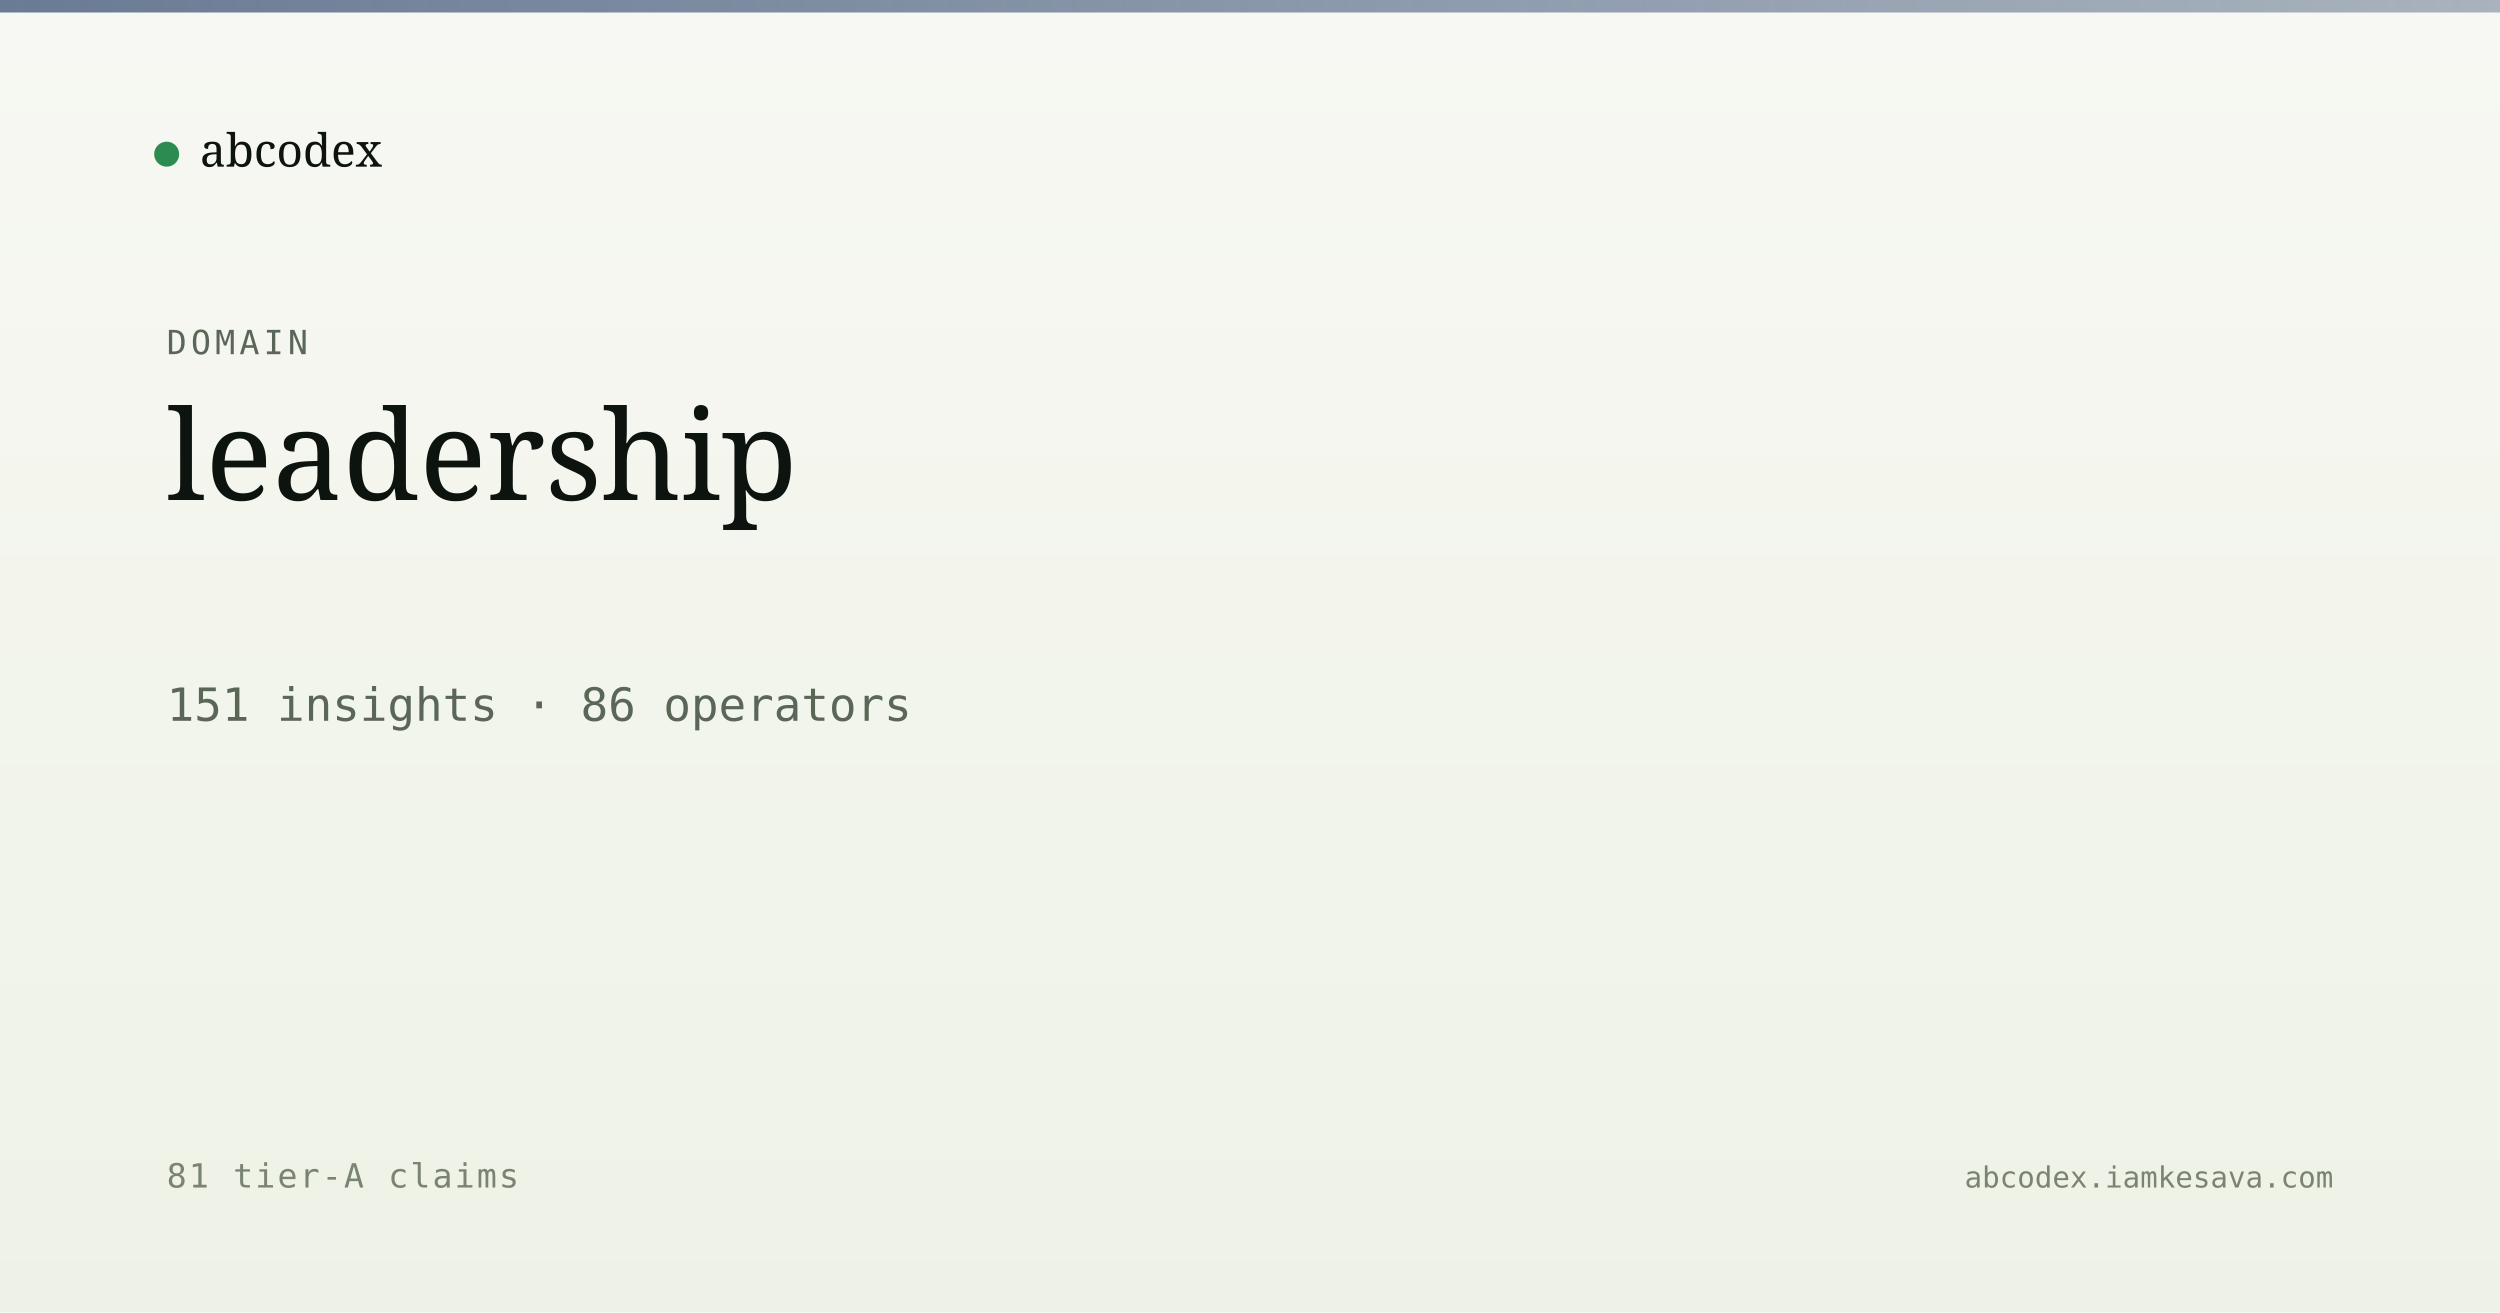
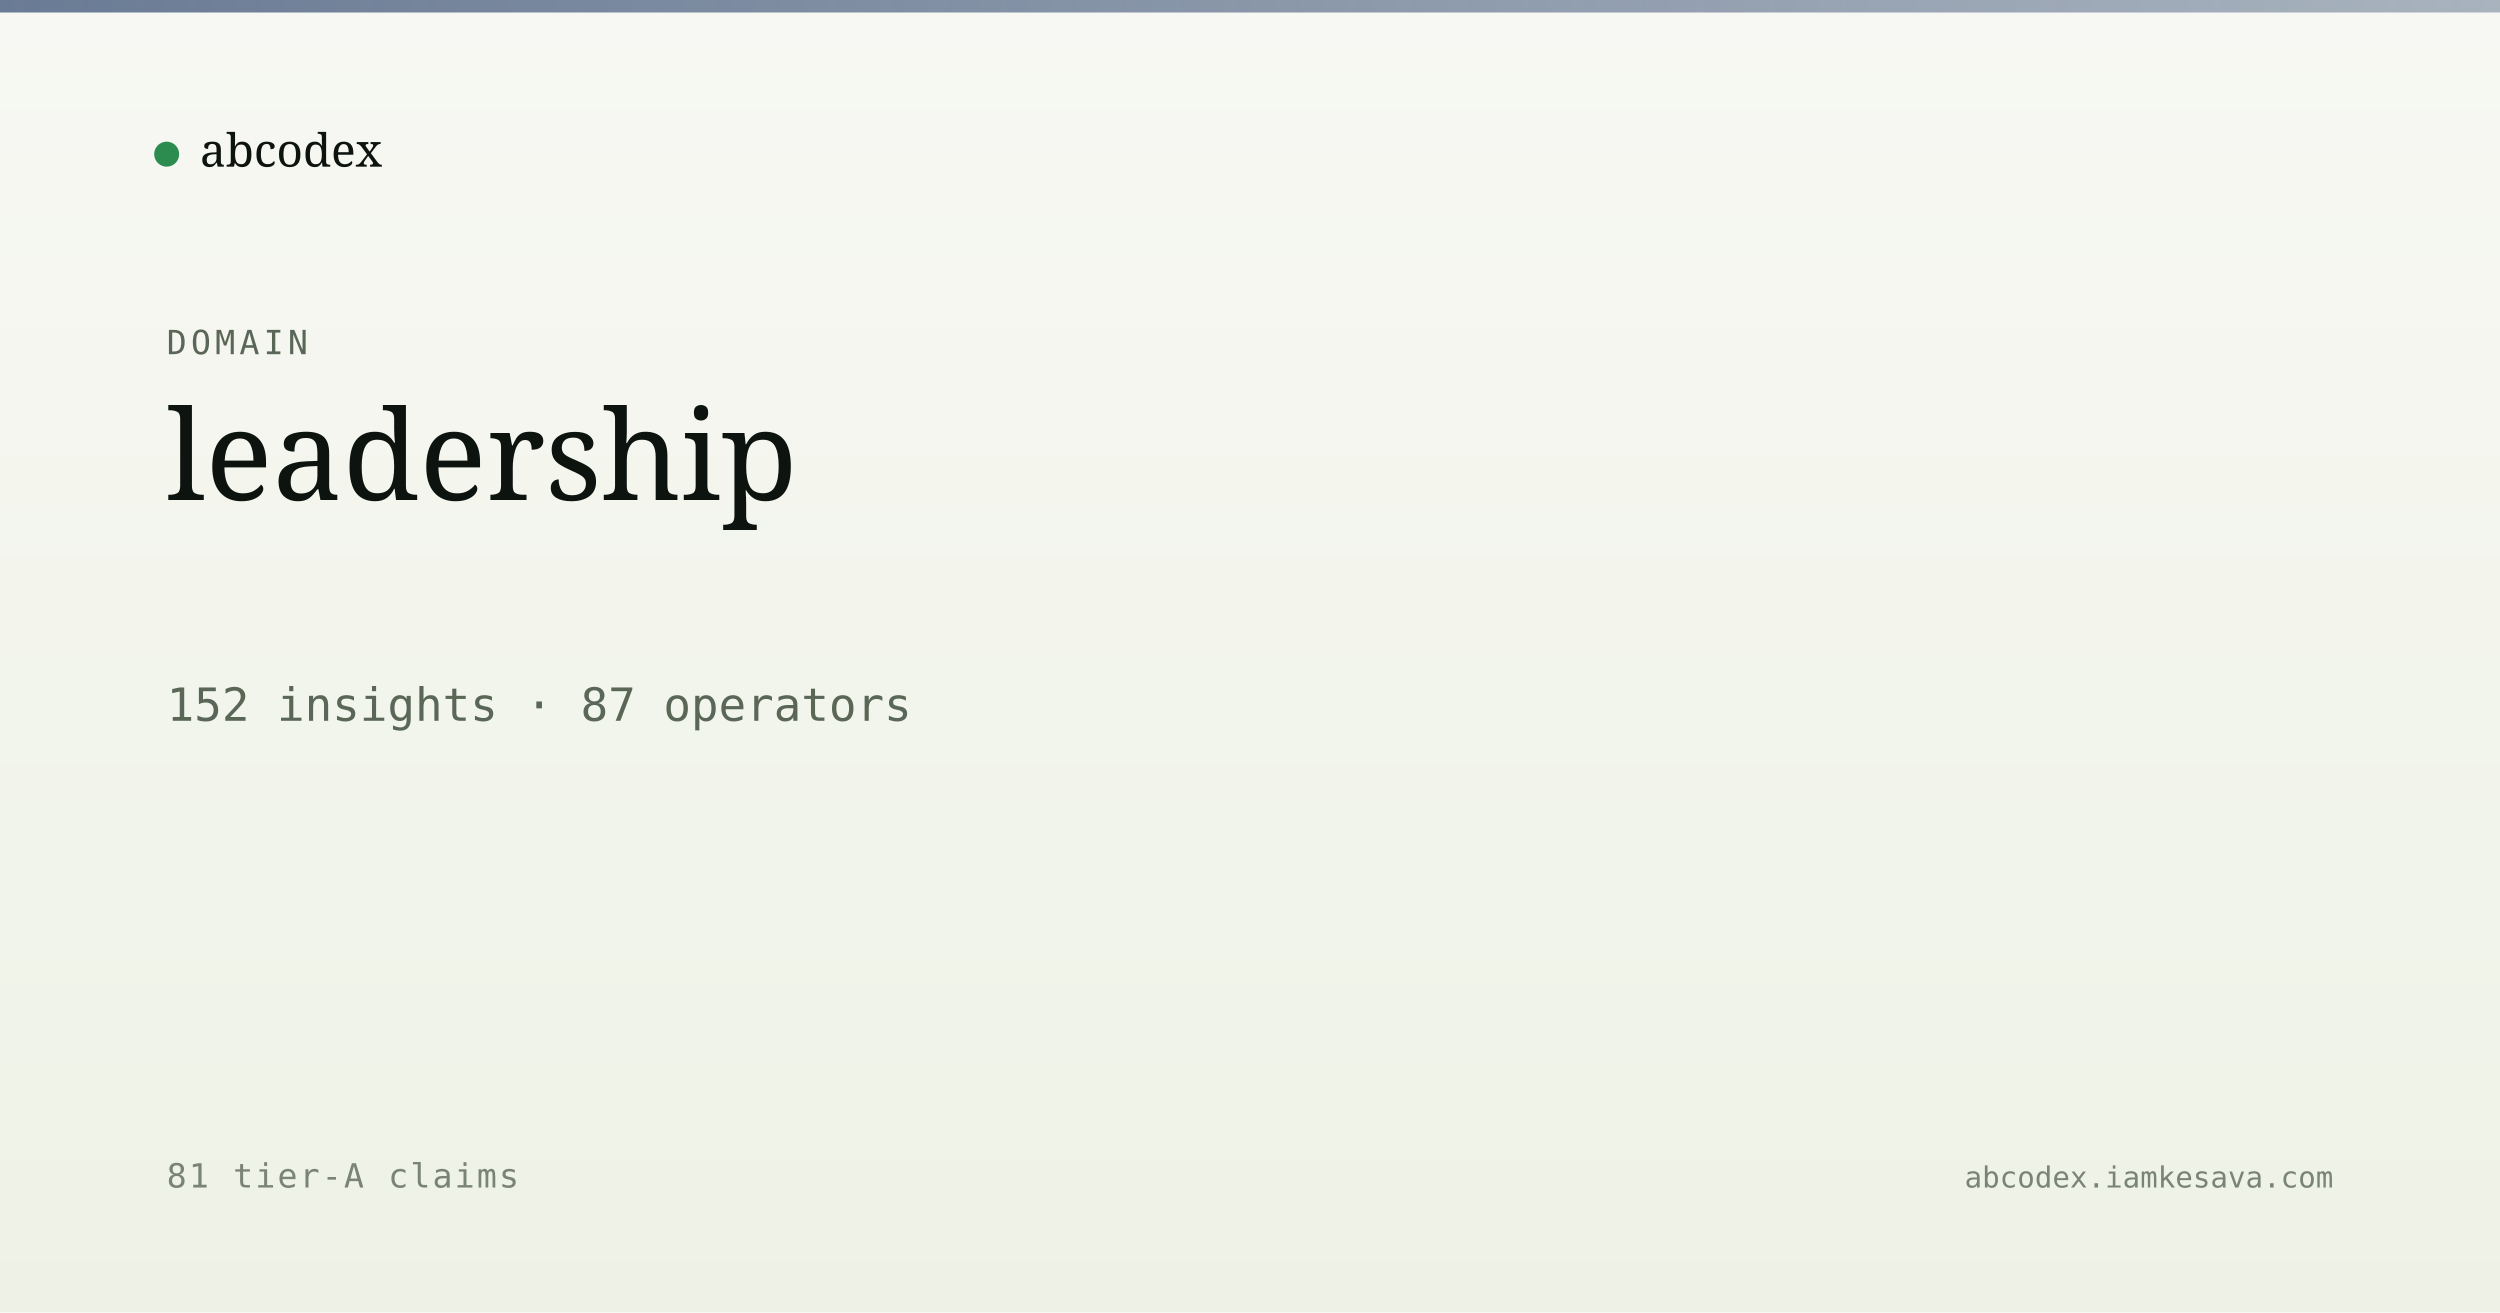
<svg xmlns="http://www.w3.org/2000/svg" viewBox="0 0 1200 630" width="1200" height="630">
  <defs>
    <linearGradient id="bg" x1="0" y1="0" x2="0" y2="1">
      <stop offset="0" stop-color="#f7f8f3" />
      <stop offset="1" stop-color="#eef2e6" />
    </linearGradient>
    <linearGradient id="band" x1="0" y1="0" x2="1" y2="0">
      <stop offset="0" stop-color="#5a6d8a" stop-opacity="0.9" />
      <stop offset="1" stop-color="#5a6d8a" stop-opacity="0.5" />
    </linearGradient>
  </defs>
  <rect width="1200" height="630" fill="url(#bg)" />
  <rect x="0" y="0" width="1200" height="6" fill="url(#band)" />
  <g transform="translate(80, 60)">
    <circle cx="0" cy="14" r="6" fill="#2c8b4f" />
    <text x="16" y="20" font-family="Newsreader, serif" font-size="22" fill="#0d1410">abcodex</text>
  </g>
  <text x="80" y="170" font-family="JetBrains Mono, monospace" font-size="16" fill="#5a6757" letter-spacing="2">DOMAIN</text>
  <text x="80" y="240" font-family="Newsreader, serif" font-size="60" font-weight="500" fill="#0d1410">leadership</text>
-   <text x="80" y="346" font-family="JetBrains Mono, monospace" font-size="22" fill="#5a6757">151 insights · 86 operators</text>
+   <text x="80" y="346" font-family="JetBrains Mono, monospace" font-size="22" fill="#5a6757">152 insights · 87 operators</text>
  <text x="80" y="570" font-family="JetBrains Mono, monospace" font-size="16" fill="#7a8474" letter-spacing="1">81 tier-A claims</text>
  <text x="1120" y="570" text-anchor="end" font-family="JetBrains Mono, monospace" font-size="14" fill="#7a8474">abcodex.iamkesava.com</text>
</svg>
